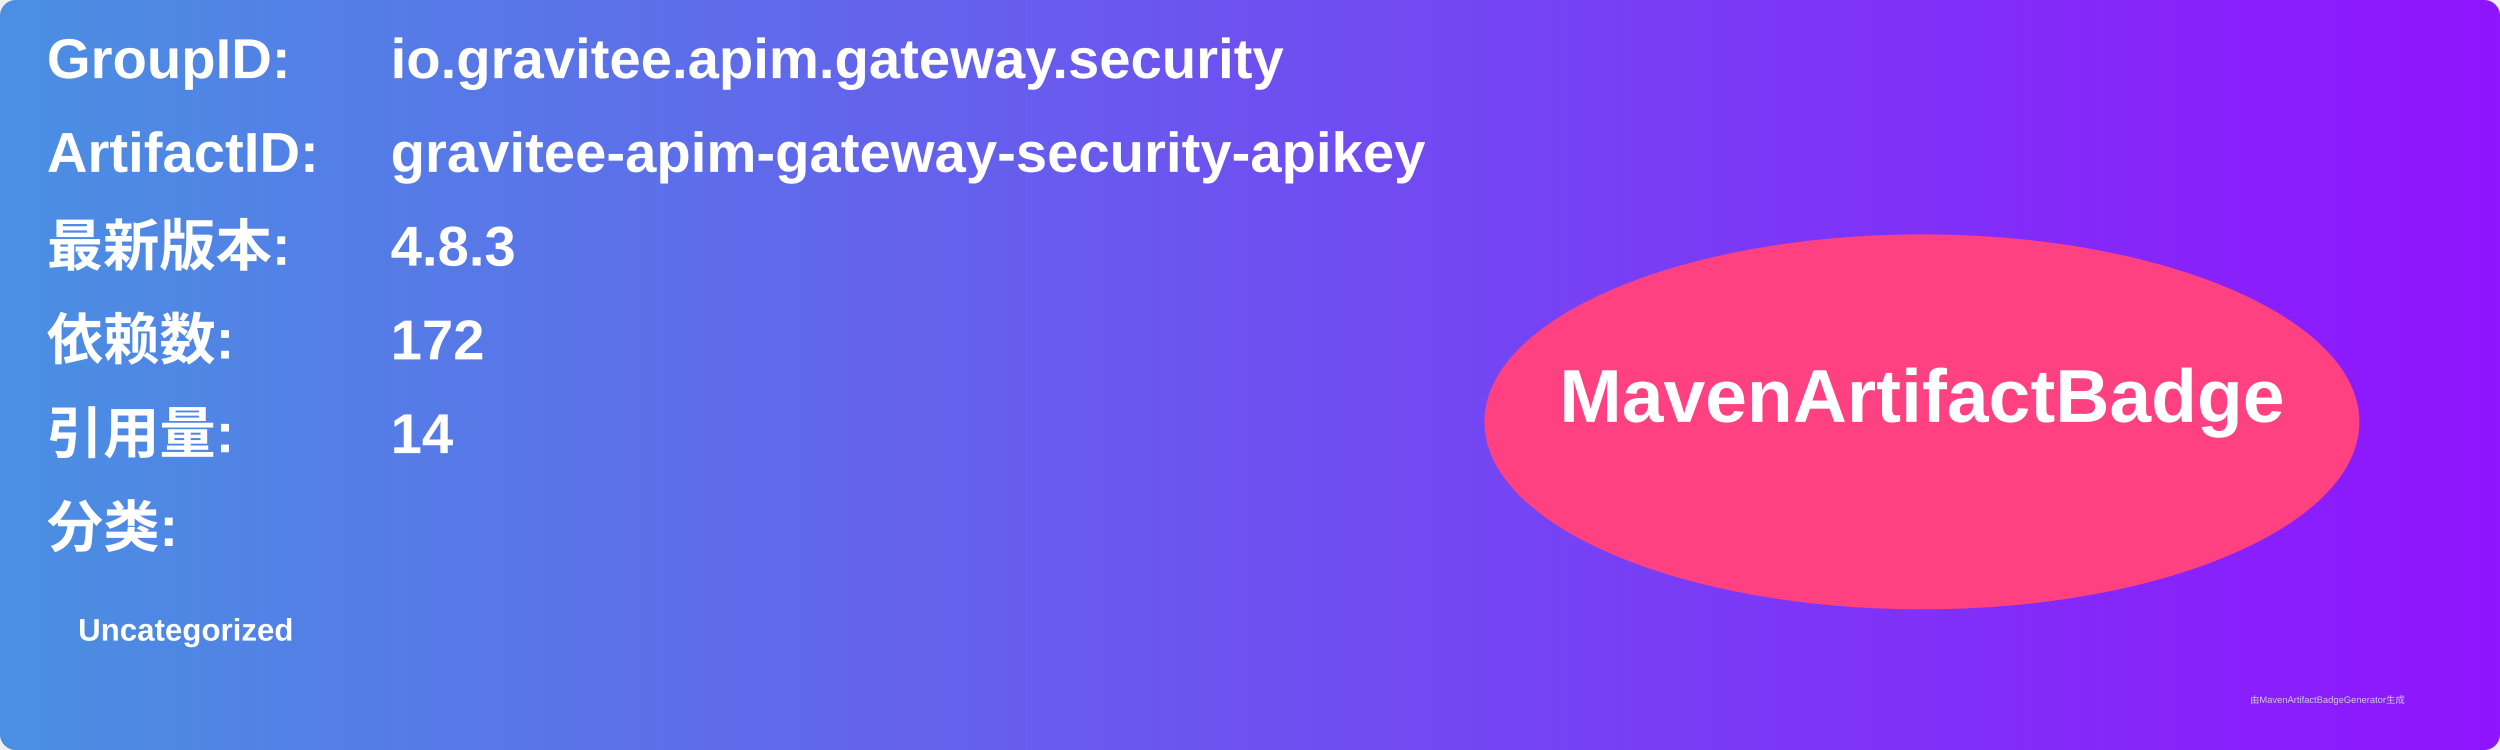
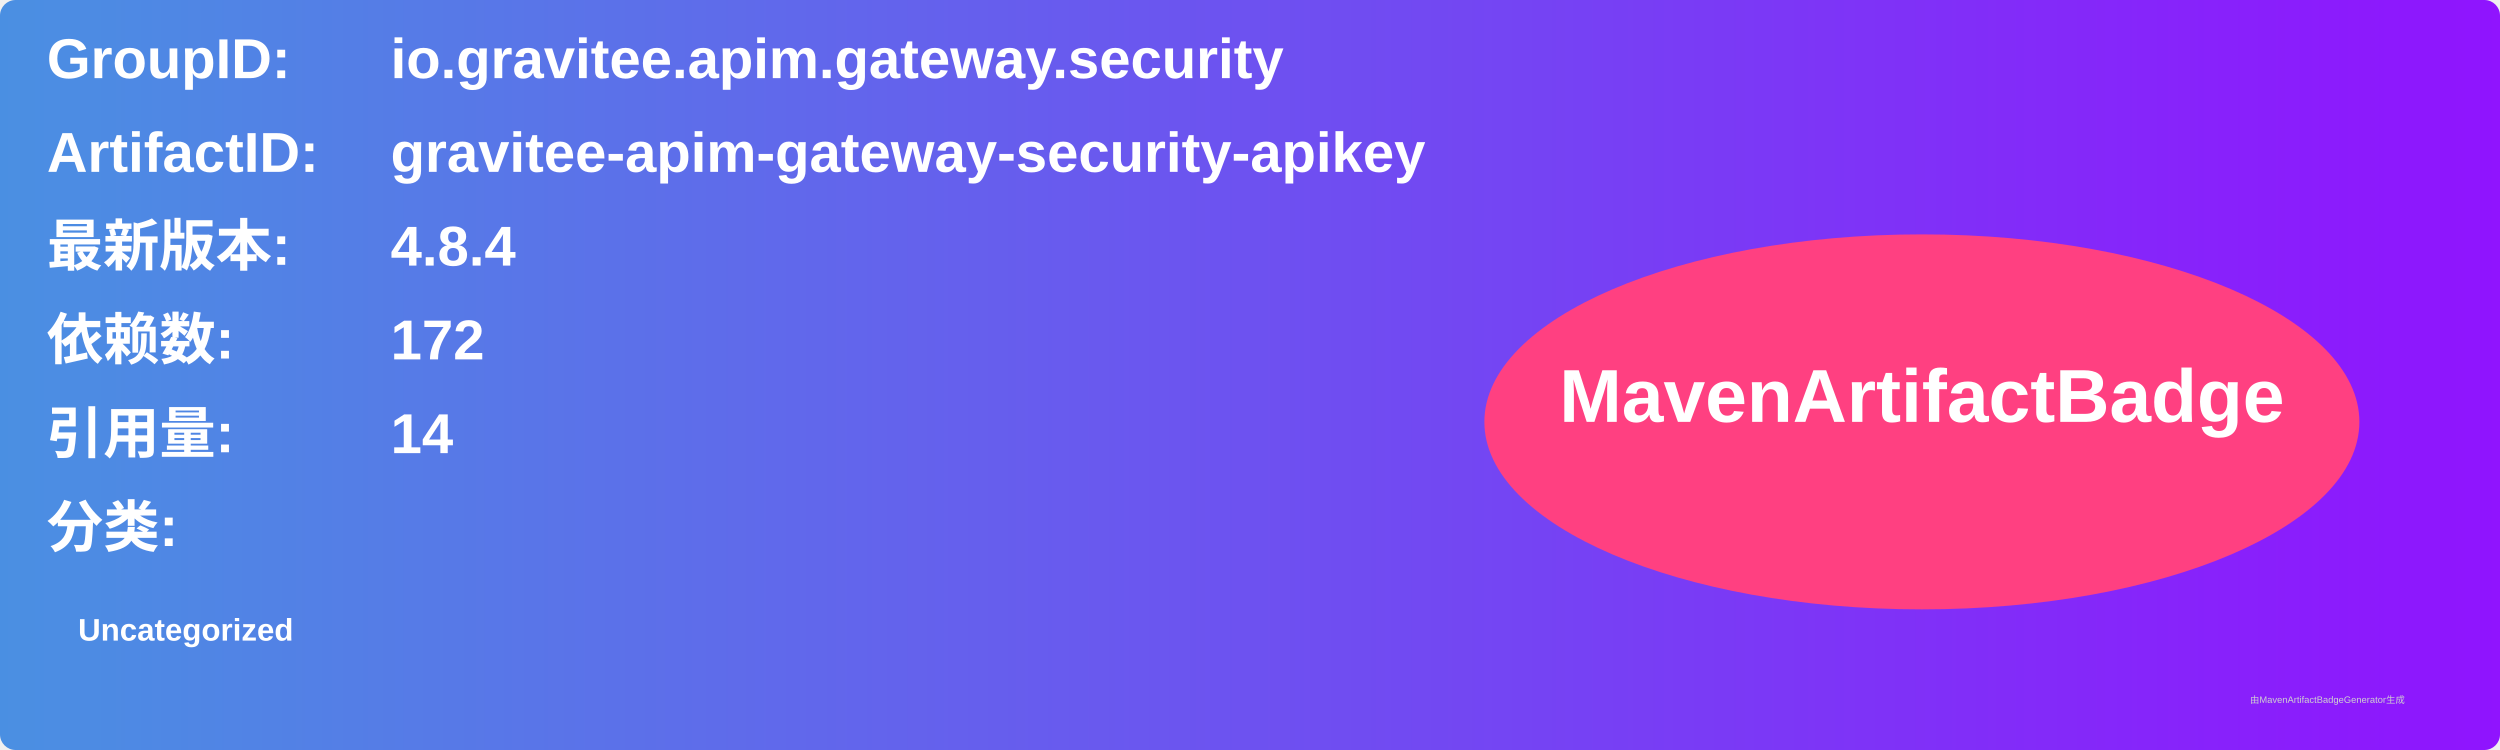
<svg xmlns="http://www.w3.org/2000/svg" width="800" height="240" viewBox="0 0 800 240">
  <linearGradient id="grad" x1="0%" y1="0%" x2="100%" y2="0%">
    <stop offset="0%" stop-color="#4a90e2" />
    <stop offset="100%" stop-color="#9013fe" />
  </linearGradient>
  <rect width="100%" height="100%" rx="5" ry="5" fill="url(#grad)" />
  <g transform="translate(15, 15)">
    <text x="0" y="10" font-family="Arial" font-size="18" fill="white" font-weight="bold" width="260">GroupID:</text>
    <text x="110" y="10" font-family="Arial" font-size="18" fill="white" font-weight="bold" width="460">io.gravitee.apim.gateway.security</text>
    <text x="0" y="40" font-family="Arial" font-size="18" fill="white" font-weight="bold" width="260">ArtifactID:</text>
    <text x="110" y="40" font-family="Arial" font-size="18" fill="white" font-weight="bold" width="460">gravitee-apim-gateway-security-apikey</text>
    <text x="0" y="70" font-family="Arial" font-size="18" fill="white" font-weight="bold">最新版本:</text>
    <text x="110" y="70" font-family="Arial" font-size="18" fill="white" font-weight="bold">
-       <tspan font-weight="bold">4.8.3</tspan>
+       <tspan font-weight="bold">4.8.4</tspan>
    </text>
    <text x="0" y="100" font-family="Arial" font-size="18" fill="white" font-weight="bold">依赖数: </text>
    <text x="110" y="100" font-family="Arial" font-size="18" fill="white">
      <tspan font-weight="bold">172</tspan>
    </text>
    <text x="0" y="130" font-family="Arial" font-size="18" fill="white" font-weight="bold">引用量: </text>
    <text x="110" y="130" font-family="Arial" font-size="18" fill="white">
      <tspan font-weight="bold">14</tspan>
    </text>
    <text x="0" y="160" font-family="Arial" font-size="18" fill="white" font-weight="bold">分类:</text>
    <text x="10" y="190" font-family="Arial" font-size="10" fill="white">
      <tspan font-weight="bold">Uncategorized</tspan>
    </text>
    <ellipse cx="600" cy="120" rx="140" ry="60" fill="#ff4081" />
    <text x="600" y="120" text-anchor="middle" font-family="Arial" font-size="24" fill="white" font-weight="bold">MavenArtifactBadge</text>
  </g>
  <text x="720" y="225" font-family="Arial" font-size="3" fill="#d0d0d0">由MavenArtifactBadgeGenerator生成</text>
</svg>
